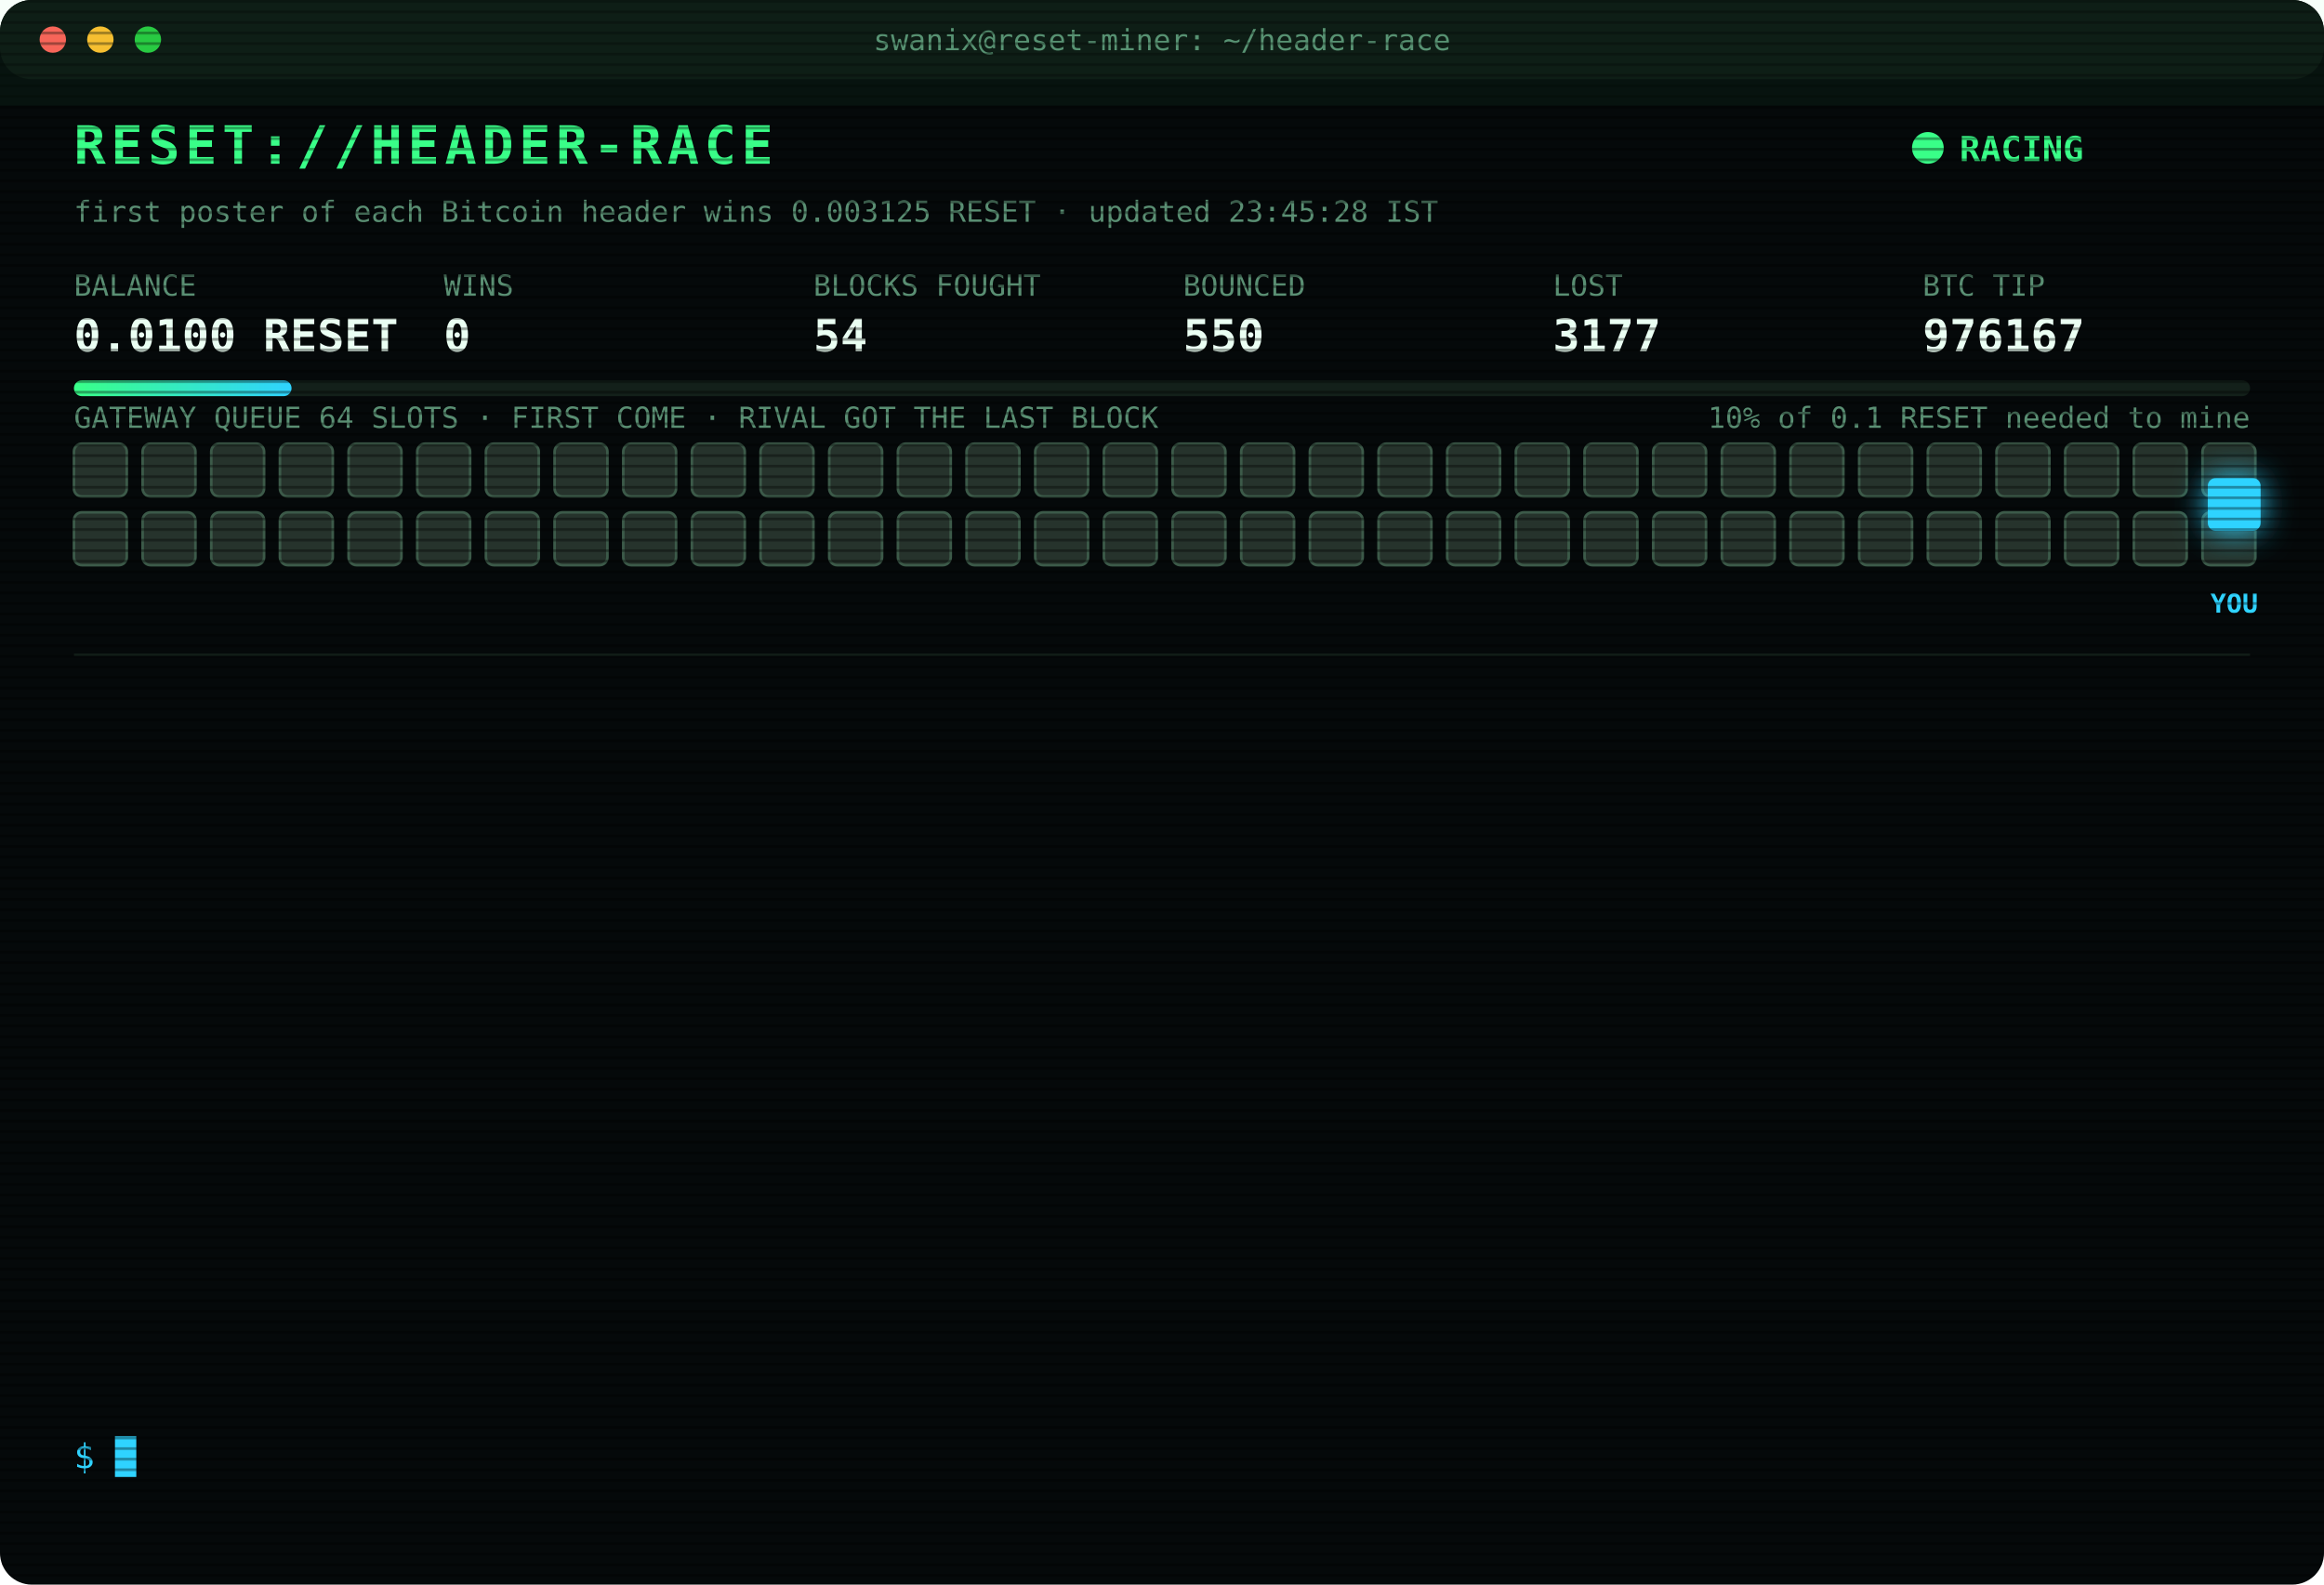
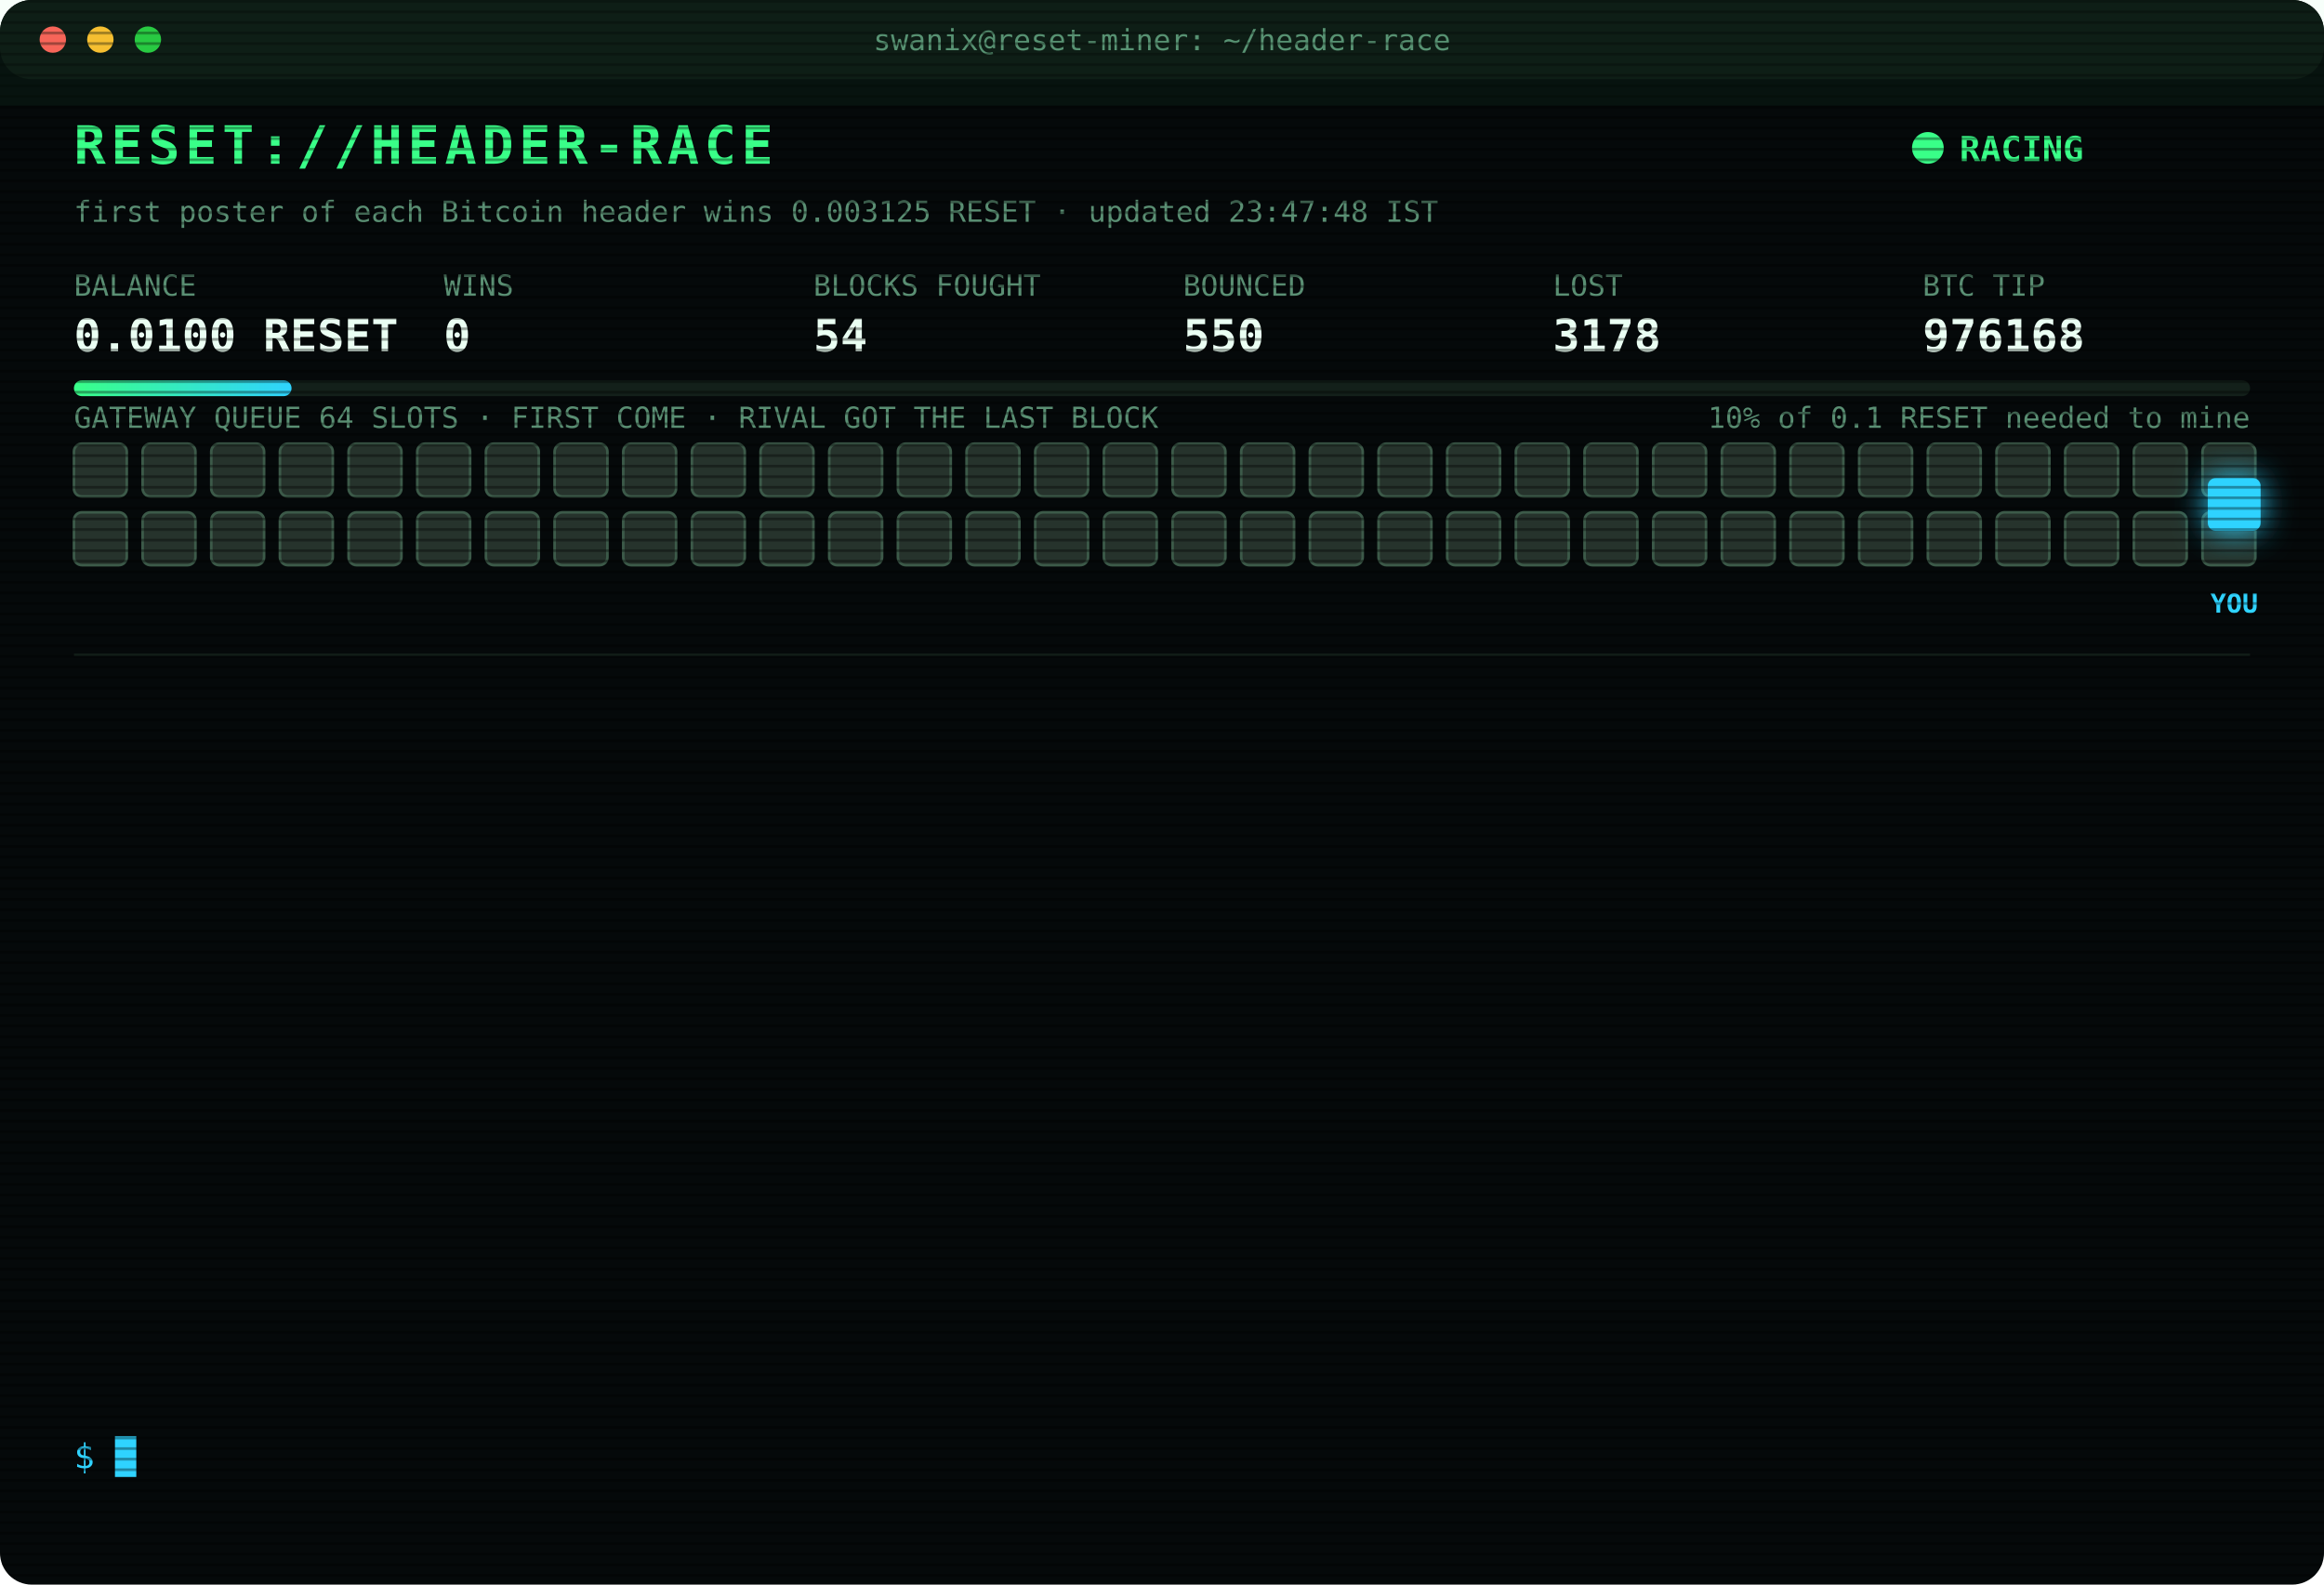
<svg xmlns="http://www.w3.org/2000/svg" width="880" height="600" viewBox="0 0 880 600" font-family="ui-monospace,SFMono-Regular,Menlo,Consolas,monospace">
  <style>
text{font-size:13px;fill:#7CFFB2}
.title{font-size:20px;font-weight:700;fill:#39FF88;letter-spacing:2px;animation:glitch 3s infinite steps(1)}
.sub{fill:#2fd3ff}.k{fill:#5a8f73;font-size:11px}.v{font-size:17px;font-weight:700;fill:#eafff3}
.ts{fill:#3f6b56}.boot{fill:#2fd3ff}.dim{fill:#5a8f73}.bad{fill:#ff4d6d}.warn{fill:#ffd23f}.mag{fill:#ff5cf0}.win{fill:#39FF88;font-weight:700}
.tag{font-size:10px;fill:#2fd3ff;font-weight:700}
.rival{fill:#26332c;stroke:#3c5a49;animation:jam 1.2s infinite alternate}
.idle{fill:#141c18;stroke:#22302a;animation:breathe 4s infinite}
.me{fill:#2fd3ff;filter:drop-shadow(0 0 6px #2fd3ff)}
.hover{animation:nudge 1.1s infinite ease-in-out}.bounce{animation:kick 1.4s infinite}
.ln{opacity:0;animation:in .4s forwards}
.cur{animation:blink 1s infinite steps(1)}
.scan{animation:scan 6s infinite linear}
.led{animation:blink 1.4s infinite}
@keyframes in{from{opacity:0;transform:translateX(-6px)}to{opacity:1;transform:none}}
@keyframes blink{50%{opacity:0}}
@keyframes jam{to{fill:#33463b}}
@keyframes breathe{50%{opacity:.4}}
@keyframes nudge{50%{transform:translateX(-10px)}}
@keyframes kick{0%,100%{transform:none}30%{transform:translateX(-14px)}55%{transform:translateX(10px) translateY(-6px)}}
@keyframes glitch{0%,92%{transform:none}93%{transform:translateX(2px);fill:#ff4d6d}95%{transform:translateX(-2px);fill:#2fd3ff}97%{transform:none}}
@keyframes scan{from{transform:translateY(-40px)}to{transform:translateY(600px)}}
</style>
  <defs>
    <pattern id="sl" width="4" height="4" patternUnits="userSpaceOnUse">
      <rect width="4" height="1" fill="#000" opacity=".35" />
    </pattern>
    <linearGradient id="bar">
      <stop offset="0" stop-color="#39FF88" />
      <stop offset="1" stop-color="#2fd3ff" />
    </linearGradient>
  </defs>
  <rect width="880" height="600" rx="12" fill="#05090a" />
  <rect width="880" height="30" rx="12" fill="#0d1512" />
  <circle cx="20" cy="15" r="5" fill="#ff5f57" />
  <circle cx="38" cy="15" r="5" fill="#febc2e" />
  <circle cx="56" cy="15" r="5" fill="#28c840" />
  <text x="440" y="19" text-anchor="middle" class="k">swanix@reset-miner: ~/header-race</text>
  <text x="28" y="62" class="title">RESET://HEADER-RACE</text>
  <circle class="led" cx="730" cy="56" r="6" fill="#39FF88" />
  <text x="742" y="61" class="win">RACING</text>
-   <text x="28" y="84" class="k">first poster of each Bitcoin header wins 0.003125 RESET · updated 23:45:28 IST</text>
+   <text x="28" y="84" class="k">first poster of each Bitcoin header wins 0.003125 RESET · updated 23:47:48 IST</text>
  <text x="28" y="112" class="k">BALANCE</text>
  <text x="28" y="133" class="v">0.0100 RESET</text>
  <text x="168" y="112" class="k">WINS</text>
  <text x="168" y="133" class="v">0</text>
  <text x="308" y="112" class="k">BLOCKS FOUGHT</text>
  <text x="308" y="133" class="v">54</text>
  <text x="448" y="112" class="k">BOUNCED</text>
  <text x="448" y="133" class="v">550</text>
  <text x="588" y="112" class="k">LOST</text>
-   <text x="588" y="133" class="v">3177</text>
+   <text x="588" y="133" class="v">3178</text>
  <text x="728" y="112" class="k">BTC TIP</text>
-   <text x="728" y="133" class="v">976167</text>
+   <text x="728" y="133" class="v">976168</text>
  <rect x="28" y="144" width="824" height="6" rx="3" fill="#13201a" />
  <rect x="28" y="144" width="82.4" height="6" rx="3" fill="url(#bar)" />
  <text x="852" y="162" text-anchor="end" class="k">10% of 0.1 RESET needed to mine</text>
  <text x="28" y="162" class="k">GATEWAY QUEUE 64 SLOTS · FIRST COME · RIVAL GOT THE LAST BLOCK</text>
  <rect class="rival" x="28" y="168" width="20" height="20" rx="3" style="animation-delay:0.00s" />
  <rect class="rival" x="54" y="168" width="20" height="20" rx="3" style="animation-delay:0.05s" />
  <rect class="rival" x="80" y="168" width="20" height="20" rx="3" style="animation-delay:0.10s" />
  <rect class="rival" x="106" y="168" width="20" height="20" rx="3" style="animation-delay:0.15s" />
  <rect class="rival" x="132" y="168" width="20" height="20" rx="3" style="animation-delay:0.20s" />
  <rect class="rival" x="158" y="168" width="20" height="20" rx="3" style="animation-delay:0.25s" />
  <rect class="rival" x="184" y="168" width="20" height="20" rx="3" style="animation-delay:0.30s" />
  <rect class="rival" x="210" y="168" width="20" height="20" rx="3" style="animation-delay:0.35s" />
  <rect class="rival" x="236" y="168" width="20" height="20" rx="3" style="animation-delay:0.40s" />
  <rect class="rival" x="262" y="168" width="20" height="20" rx="3" style="animation-delay:0.45s" />
  <rect class="rival" x="288" y="168" width="20" height="20" rx="3" style="animation-delay:0.50s" />
  <rect class="rival" x="314" y="168" width="20" height="20" rx="3" style="animation-delay:0.55s" />
  <rect class="rival" x="340" y="168" width="20" height="20" rx="3" style="animation-delay:0.60s" />
  <rect class="rival" x="366" y="168" width="20" height="20" rx="3" style="animation-delay:0.65s" />
  <rect class="rival" x="392" y="168" width="20" height="20" rx="3" style="animation-delay:0.70s" />
  <rect class="rival" x="418" y="168" width="20" height="20" rx="3" style="animation-delay:0.75s" />
  <rect class="rival" x="444" y="168" width="20" height="20" rx="3" style="animation-delay:0.80s" />
  <rect class="rival" x="470" y="168" width="20" height="20" rx="3" style="animation-delay:0.85s" />
  <rect class="rival" x="496" y="168" width="20" height="20" rx="3" style="animation-delay:0.90s" />
  <rect class="rival" x="522" y="168" width="20" height="20" rx="3" style="animation-delay:0.95s" />
  <rect class="rival" x="548" y="168" width="20" height="20" rx="3" style="animation-delay:1.00s" />
  <rect class="rival" x="574" y="168" width="20" height="20" rx="3" style="animation-delay:1.05s" />
  <rect class="rival" x="600" y="168" width="20" height="20" rx="3" style="animation-delay:1.10s" />
  <rect class="rival" x="626" y="168" width="20" height="20" rx="3" style="animation-delay:1.15s" />
  <rect class="rival" x="652" y="168" width="20" height="20" rx="3" style="animation-delay:1.20s" />
  <rect class="rival" x="678" y="168" width="20" height="20" rx="3" style="animation-delay:1.25s" />
  <rect class="rival" x="704" y="168" width="20" height="20" rx="3" style="animation-delay:1.30s" />
  <rect class="rival" x="730" y="168" width="20" height="20" rx="3" style="animation-delay:1.35s" />
  <rect class="rival" x="756" y="168" width="20" height="20" rx="3" style="animation-delay:1.40s" />
  <rect class="rival" x="782" y="168" width="20" height="20" rx="3" style="animation-delay:1.45s" />
  <rect class="rival" x="808" y="168" width="20" height="20" rx="3" style="animation-delay:1.50s" />
  <rect class="rival" x="834" y="168" width="20" height="20" rx="3" style="animation-delay:1.55s" />
  <rect class="rival" x="28" y="194" width="20" height="20" rx="3" style="animation-delay:1.60s" />
  <rect class="rival" x="54" y="194" width="20" height="20" rx="3" style="animation-delay:1.65s" />
  <rect class="rival" x="80" y="194" width="20" height="20" rx="3" style="animation-delay:1.70s" />
  <rect class="rival" x="106" y="194" width="20" height="20" rx="3" style="animation-delay:1.75s" />
  <rect class="rival" x="132" y="194" width="20" height="20" rx="3" style="animation-delay:1.80s" />
  <rect class="rival" x="158" y="194" width="20" height="20" rx="3" style="animation-delay:1.85s" />
  <rect class="rival" x="184" y="194" width="20" height="20" rx="3" style="animation-delay:1.90s" />
  <rect class="rival" x="210" y="194" width="20" height="20" rx="3" style="animation-delay:1.95s" />
  <rect class="rival" x="236" y="194" width="20" height="20" rx="3" style="animation-delay:2.00s" />
  <rect class="rival" x="262" y="194" width="20" height="20" rx="3" style="animation-delay:2.05s" />
  <rect class="rival" x="288" y="194" width="20" height="20" rx="3" style="animation-delay:2.10s" />
  <rect class="rival" x="314" y="194" width="20" height="20" rx="3" style="animation-delay:2.15s" />
  <rect class="rival" x="340" y="194" width="20" height="20" rx="3" style="animation-delay:2.20s" />
  <rect class="rival" x="366" y="194" width="20" height="20" rx="3" style="animation-delay:2.25s" />
  <rect class="rival" x="392" y="194" width="20" height="20" rx="3" style="animation-delay:2.30s" />
  <rect class="rival" x="418" y="194" width="20" height="20" rx="3" style="animation-delay:2.35s" />
  <rect class="rival" x="444" y="194" width="20" height="20" rx="3" style="animation-delay:2.40s" />
  <rect class="rival" x="470" y="194" width="20" height="20" rx="3" style="animation-delay:2.45s" />
  <rect class="rival" x="496" y="194" width="20" height="20" rx="3" style="animation-delay:2.50s" />
  <rect class="rival" x="522" y="194" width="20" height="20" rx="3" style="animation-delay:2.55s" />
  <rect class="rival" x="548" y="194" width="20" height="20" rx="3" style="animation-delay:2.60s" />
  <rect class="rival" x="574" y="194" width="20" height="20" rx="3" style="animation-delay:2.65s" />
  <rect class="rival" x="600" y="194" width="20" height="20" rx="3" style="animation-delay:2.70s" />
  <rect class="rival" x="626" y="194" width="20" height="20" rx="3" style="animation-delay:2.75s" />
  <rect class="rival" x="652" y="194" width="20" height="20" rx="3" style="animation-delay:2.80s" />
  <rect class="rival" x="678" y="194" width="20" height="20" rx="3" style="animation-delay:2.85s" />
  <rect class="rival" x="704" y="194" width="20" height="20" rx="3" style="animation-delay:2.90s" />
  <rect class="rival" x="730" y="194" width="20" height="20" rx="3" style="animation-delay:2.95s" />
  <rect class="rival" x="756" y="194" width="20" height="20" rx="3" style="animation-delay:3.00s" />
  <rect class="rival" x="782" y="194" width="20" height="20" rx="3" style="animation-delay:3.05s" />
  <rect class="rival" x="808" y="194" width="20" height="20" rx="3" style="animation-delay:3.10s" />
  <rect class="rival" x="834" y="194" width="20" height="20" rx="3" style="animation-delay:3.15s" />
  <g class="hover">
    <rect class="me" x="836" y="181" width="20" height="20" rx="3" />
    <text class="tag" x="846" y="232" text-anchor="middle">YOU</text>
  </g>
  <line x1="28" x2="852" y1="248" y2="248" stroke="#13201a" />
  <g class="ln" style="animation-delay:0.40s">
-     <text x="28" y="270" class="ts">22:11:57</text>
-     <text x="104" y="270" class="bad">[LOST] #976152 taken by a rival miner</text>
+     <text x="28" y="270" class="ts">22:19:34</text>
+     <text x="104" y="270" class="bad">[LOST] #976153 taken by a rival miner</text>
  </g>
  <g class="ln" style="animation-delay:0.65s">
-     <text x="28" y="292" class="ts">22:19:34</text>
-     <text x="104" y="292" class="bad">[LOST] #976153 taken by a rival miner</text>
+     <text x="28" y="292" class="ts">22:22:33</text>
+     <text x="104" y="292" class="bad">[LOST] #976154 taken by a rival miner</text>
  </g>
  <g class="ln" style="animation-delay:0.90s">
-     <text x="28" y="314" class="ts">22:22:33</text>
-     <text x="104" y="314" class="bad">[LOST] #976154 taken by a rival miner</text>
+     <text x="28" y="314" class="ts">22:42:38</text>
+     <text x="104" y="314" class="bad">[LOST] #976155 taken by a rival miner</text>
  </g>
  <g class="ln" style="animation-delay:1.15s">
-     <text x="28" y="336" class="ts">22:42:38</text>
-     <text x="104" y="336" class="bad">[LOST] #976155 taken by a rival miner</text>
+     <text x="28" y="336" class="ts">22:46:21</text>
+     <text x="104" y="336" class="bad">[LOST] #976157 taken by a rival miner</text>
  </g>
  <g class="ln" style="animation-delay:1.40s">
-     <text x="28" y="358" class="ts">22:46:21</text>
-     <text x="104" y="358" class="bad">[LOST] #976157 taken by a rival miner</text>
+     <text x="28" y="358" class="ts">22:51:09</text>
+     <text x="104" y="358" class="bad">[LOST] #976158 taken by a rival miner</text>
  </g>
  <g class="ln" style="animation-delay:1.65s">
-     <text x="28" y="380" class="ts">22:51:09</text>
-     <text x="104" y="380" class="bad">[LOST] #976158 taken by a rival miner</text>
+     <text x="28" y="380" class="ts">22:52:37</text>
+     <text x="104" y="380" class="bad">[LOST] #976159 taken by a rival miner</text>
  </g>
  <g class="ln" style="animation-delay:1.90s">
-     <text x="28" y="402" class="ts">22:52:37</text>
-     <text x="104" y="402" class="bad">[LOST] #976159 taken by a rival miner</text>
+     <text x="28" y="402" class="ts">22:57:36</text>
+     <text x="104" y="402" class="bad">[LOST] #976161 taken by a rival miner</text>
  </g>
  <g class="ln" style="animation-delay:2.15s">
-     <text x="28" y="424" class="ts">22:57:36</text>
-     <text x="104" y="424" class="bad">[LOST] #976161 taken by a rival miner</text>
+     <text x="28" y="424" class="ts">23:03:38</text>
+     <text x="104" y="424" class="bad">[LOST] #976162 taken by a rival miner</text>
  </g>
  <g class="ln" style="animation-delay:2.40s">
-     <text x="28" y="446" class="ts">23:03:38</text>
-     <text x="104" y="446" class="bad">[LOST] #976162 taken by a rival miner</text>
+     <text x="28" y="446" class="ts">23:05:37</text>
+     <text x="104" y="446" class="bad">[LOST] #976163 taken by a rival miner</text>
  </g>
  <g class="ln" style="animation-delay:2.65s">
-     <text x="28" y="468" class="ts">23:05:37</text>
-     <text x="104" y="468" class="bad">[LOST] #976163 taken by a rival miner</text>
+     <text x="28" y="468" class="ts">23:07:31</text>
+     <text x="104" y="468" class="bad">[LOST] #976164 taken by a rival miner</text>
  </g>
  <g class="ln" style="animation-delay:2.90s">
-     <text x="28" y="490" class="ts">23:07:31</text>
-     <text x="104" y="490" class="bad">[LOST] #976164 taken by a rival miner</text>
+     <text x="28" y="490" class="ts">23:32:55</text>
+     <text x="104" y="490" class="bad">[LOST] #976165 taken by a rival miner</text>
  </g>
  <g class="ln" style="animation-delay:3.15s">
-     <text x="28" y="512" class="ts">23:32:55</text>
-     <text x="104" y="512" class="bad">[LOST] #976165 taken by a rival miner</text>
+     <text x="28" y="512" class="ts">23:44:54</text>
+     <text x="104" y="512" class="bad">[LOST] #976167 taken by a rival miner</text>
  </g>
  <g class="ln" style="animation-delay:3.40s">
-     <text x="28" y="534" class="ts">23:44:54</text>
-     <text x="104" y="534" class="bad">[LOST] #976167 taken by a rival miner</text>
+     <text x="28" y="534" class="ts">23:47:48</text>
+     <text x="104" y="534" class="bad">[LOST] #976168 taken by a rival miner</text>
  </g>
  <text x="28" y="556" class="sub">$ <tspan class="cur">█</tspan>
  </text>
  <rect width="880" height="600" rx="12" fill="url(#sl)" pointer-events="none" />
  <rect class="scan" width="880" height="40" fill="#39FF88" opacity=".04" />
</svg>
